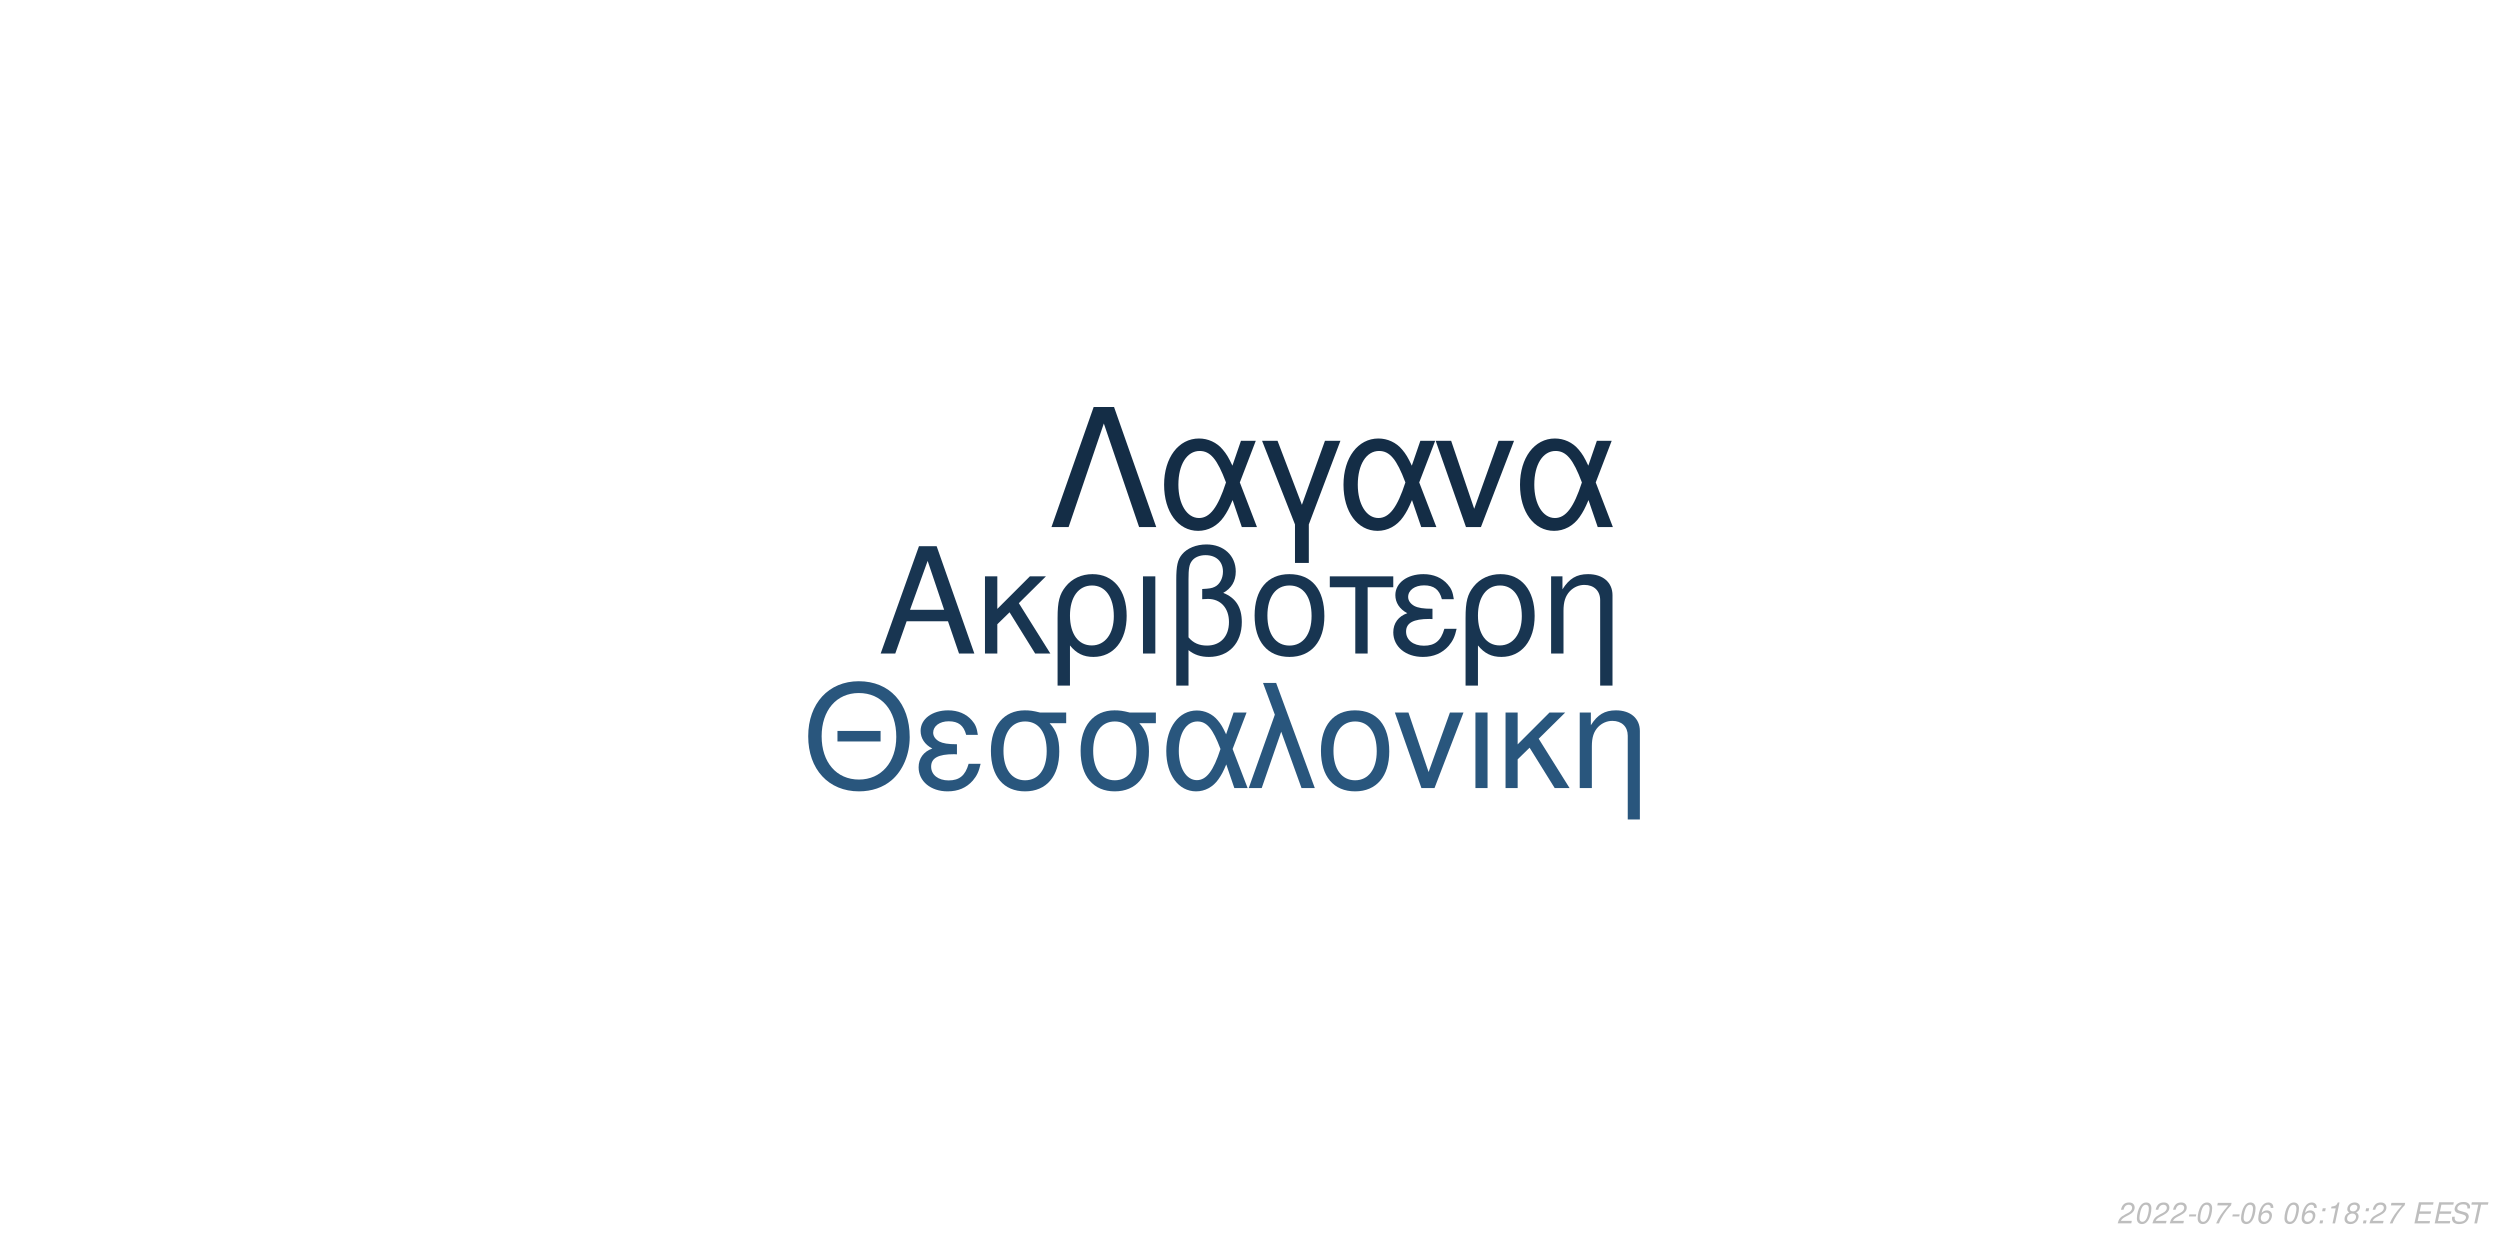
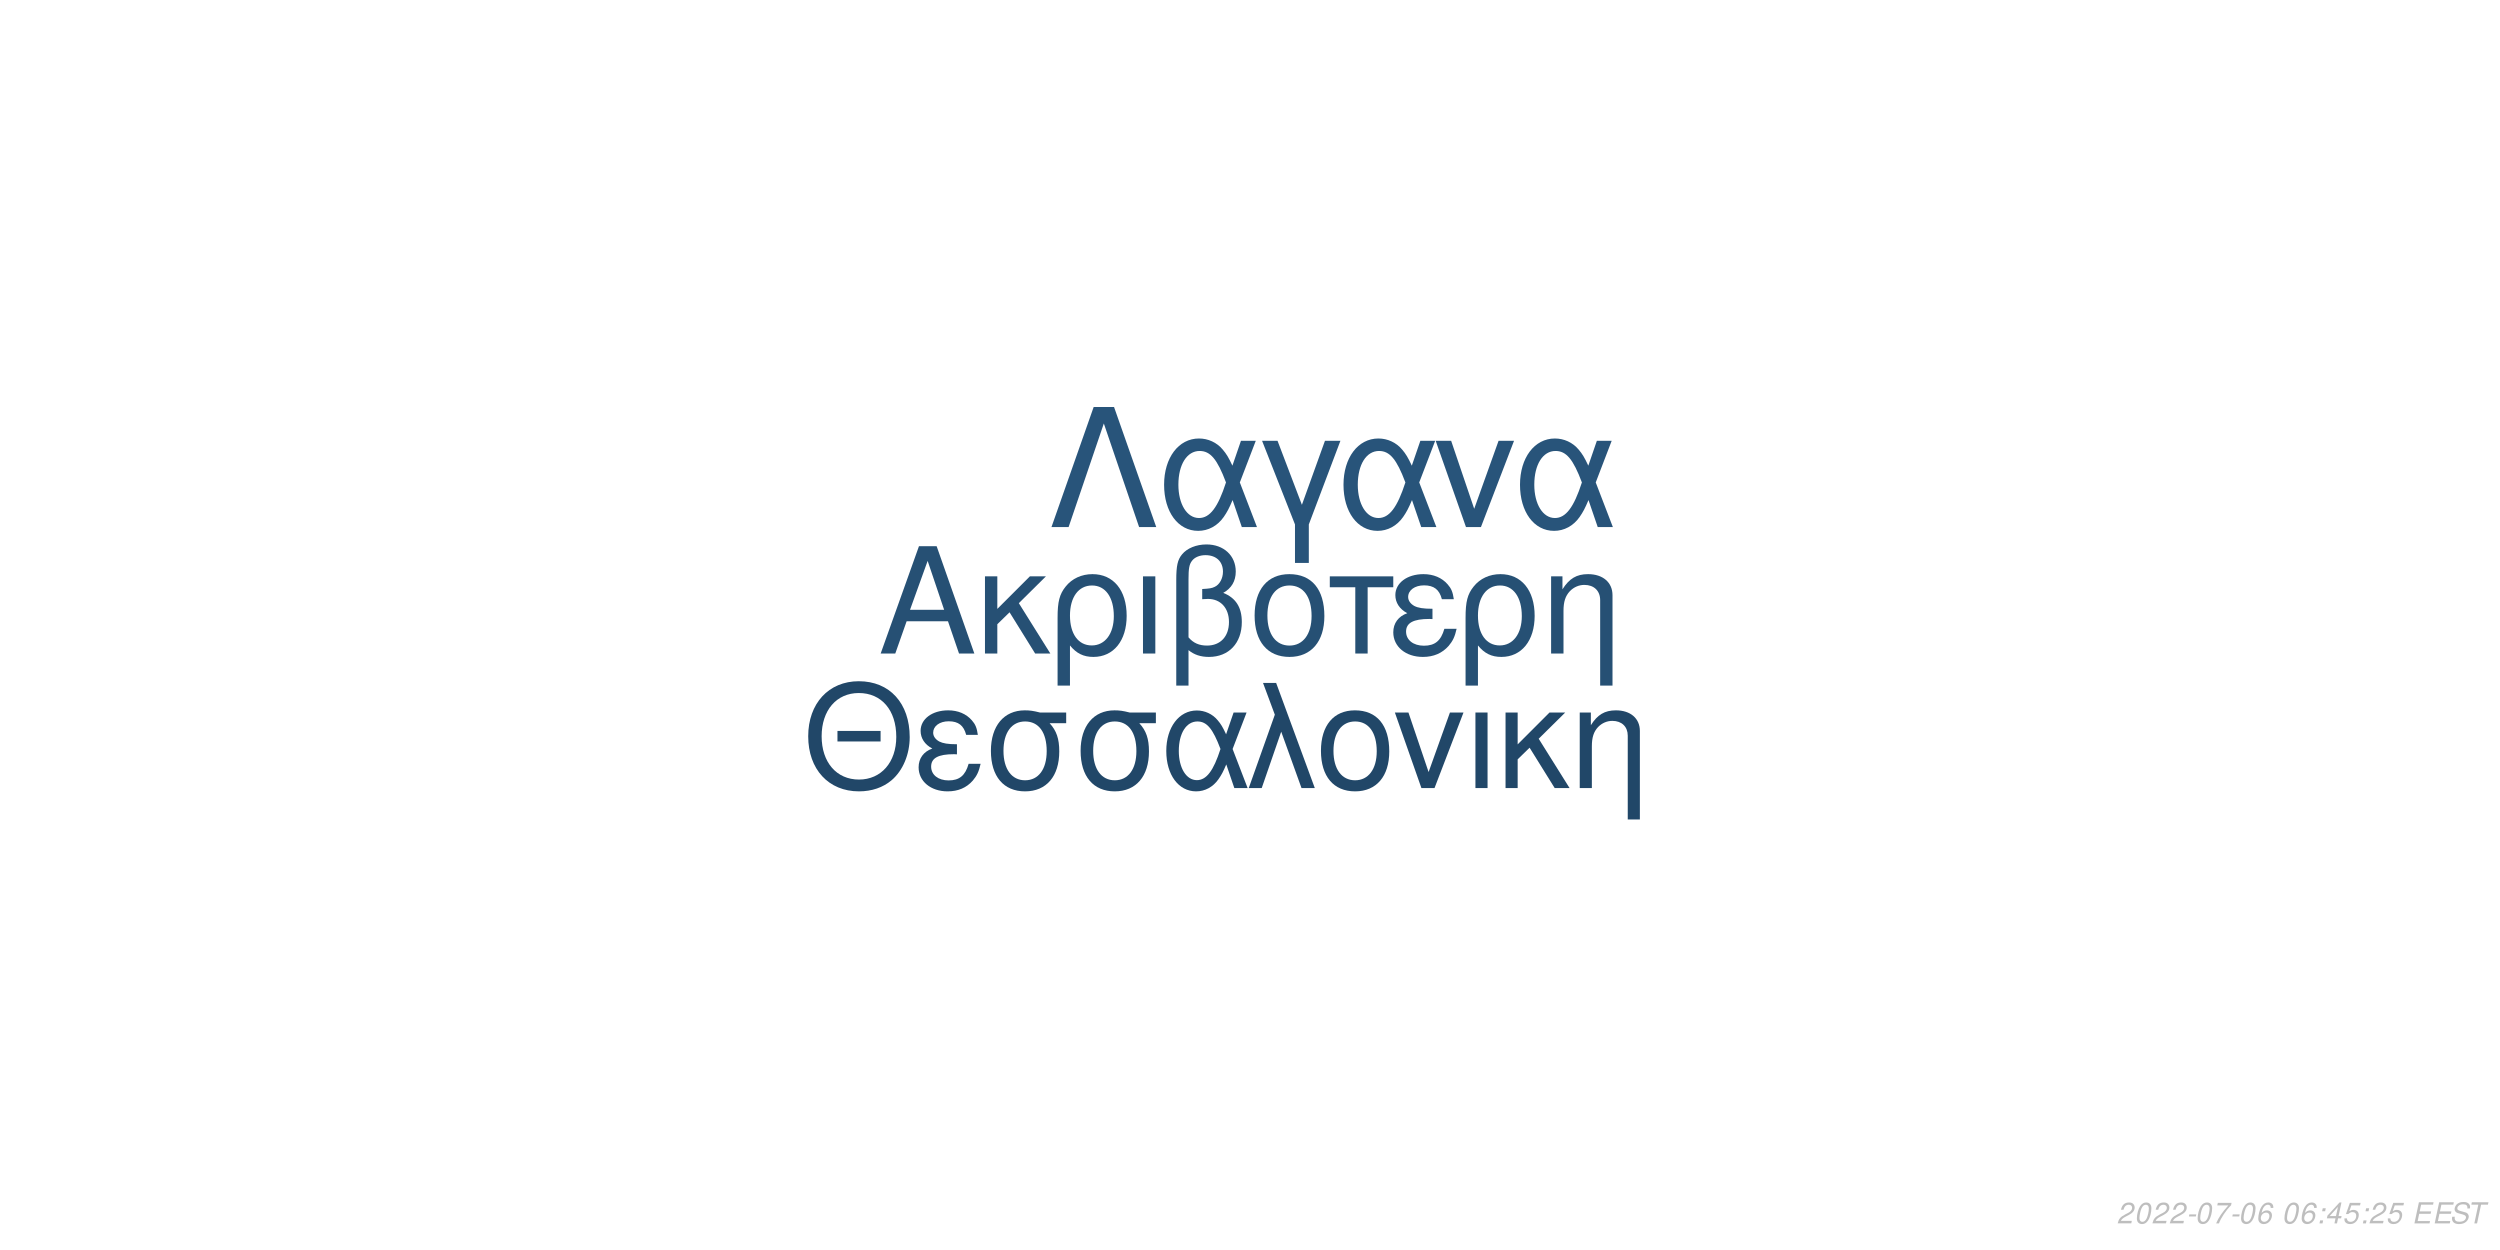
<svg xmlns="http://www.w3.org/2000/svg" xmlns:xlink="http://www.w3.org/1999/xlink" width="864pt" height="432pt" viewBox="0 0 864 432" version="1.1">
  <defs>
    <g>
      <symbol overflow="visible" id="glyph0-0">
        <path style="stroke:none;" d="" />
      </symbol>
      <symbol overflow="visible" id="glyph0-1">
        <path style="stroke:none;" d="M 24.125 -11.141 L 27.938 0 L 33.234 0 L 20.203 -37.094 L 14.094 -37.094 L 0.859 0 L 5.906 0 L 9.828 -11.141 Z M 22.797 -15.109 L 11 -15.109 L 17.094 -32.016 Z M 22.797 -15.109 " />
      </symbol>
      <symbol overflow="visible" id="glyph0-2">
        <path style="stroke:none;" d="M 7.172 -15.422 L 7.172 -26.672 L 2.906 -26.672 L 2.906 0 L 7.172 0 L 7.172 -10.125 L 11.406 -14.25 L 20.25 0 L 25.5 0 L 14.609 -17.406 L 23.969 -26.672 L 18.422 -26.672 Z M 7.172 -15.422 " />
      </symbol>
      <symbol overflow="visible" id="glyph0-3">
        <path style="stroke:none;" d="M 3 11.094 L 7.281 11.094 L 7.281 -2.797 C 9.516 -0.047 11.953 1.172 15.375 1.172 C 22.344 1.172 26.875 -4.422 26.875 -13.031 C 26.875 -21.891 22.297 -27.438 15.062 -27.438 C 11.297 -27.438 7.984 -25.906 5.797 -23.156 C 3.672 -20.516 3 -17.969 3 -12.359 Z M 14.906 -23.516 C 19.547 -23.516 22.438 -19.438 22.438 -12.922 C 22.438 -6.812 19.391 -2.797 14.812 -2.797 C 10.172 -2.797 7.281 -6.766 7.281 -13.125 C 7.281 -19.484 10.234 -23.516 14.906 -23.516 Z M 14.906 -23.516 " />
      </symbol>
      <symbol overflow="visible" id="glyph0-4">
        <path style="stroke:none;" d="M 3.516 0 L 7.781 0 L 7.781 -26.672 L 3.516 -26.672 Z M 3.516 0 " />
      </symbol>
      <symbol overflow="visible" id="glyph0-5">
        <path style="stroke:none;" d="M 4.016 11.094 L 8.25 11.094 L 8.25 -1.172 C 10.172 0.406 12.422 1.172 15.312 1.172 C 22.188 1.172 26.672 -3.609 26.672 -10.891 C 26.672 -15.984 24.578 -19.234 20.25 -20.969 C 23.109 -22.547 24.578 -25.031 24.578 -28.344 C 24.578 -33.844 20.406 -37.703 14.453 -37.703 C 10.938 -37.703 7.734 -36.391 6 -34.25 C 4.484 -32.422 4.016 -30.328 4.016 -25.391 Z M 8.25 -25.656 C 8.25 -29.359 8.5 -30.844 9.469 -32.062 C 10.375 -33.281 12.156 -34 14.094 -34 C 17.812 -34 20.156 -31.812 20.156 -28.297 C 20.156 -25.953 18.984 -23.812 17.297 -23.047 C 16.281 -22.547 15.469 -22.438 12.984 -22.297 L 12.984 -18.781 C 13.734 -18.828 14.344 -18.875 14.969 -18.875 C 19.344 -18.875 22.234 -15.719 22.234 -10.891 C 22.234 -5.906 19.281 -2.75 14.656 -2.75 C 11.953 -2.75 9.922 -3.609 8.25 -5.594 Z M 8.25 -25.656 " />
      </symbol>
      <symbol overflow="visible" id="glyph0-6">
        <path style="stroke:none;" d="M 14.094 -27.438 C 6.562 -27.438 2.094 -22.094 2.094 -13.125 C 2.094 -4.125 6.562 1.172 14.141 1.172 C 21.672 1.172 26.203 -4.172 26.203 -12.922 C 26.203 -22.188 21.828 -27.438 14.094 -27.438 Z M 14.141 -23.516 C 18.938 -23.516 21.781 -19.594 21.781 -12.984 C 21.781 -6.672 18.828 -2.75 14.141 -2.75 C 9.422 -2.75 6.516 -6.672 6.516 -13.125 C 6.516 -19.594 9.422 -23.516 14.141 -23.516 Z M 14.141 -23.516 " />
      </symbol>
      <symbol overflow="visible" id="glyph0-7">
        <path style="stroke:none;" d="M 7.891 0 L 12.156 0 L 12.156 -22.906 L 21.016 -22.906 L 21.016 -26.672 L -0.922 -26.672 L -0.922 -22.906 L 7.891 -22.906 Z M 7.891 0 " />
      </symbol>
      <symbol overflow="visible" id="glyph0-8">
        <path style="stroke:none;" d="M 14.562 -15.469 C 11.344 -15.469 9.562 -15.781 8.297 -16.438 C 6.922 -17.203 6.156 -18.328 6.156 -19.547 C 6.156 -21.891 8.453 -23.562 11.656 -23.562 C 15.062 -23.562 16.953 -22.094 17.812 -18.781 L 21.938 -18.781 C 21.578 -21.266 21.062 -22.5 19.797 -23.922 C 17.812 -26.203 14.906 -27.438 11.453 -27.438 C 5.797 -27.438 1.734 -24.375 1.734 -20.203 C 1.734 -17.609 3.156 -15.375 5.859 -13.938 C 2.797 -12.875 1.016 -10.484 1.016 -7.328 C 1.016 -2.391 5.297 1.172 11.25 1.172 C 14.969 1.172 17.906 -0.109 20.156 -2.641 C 21.578 -4.328 22.297 -5.797 22.906 -8.547 L 18.672 -8.547 C 17.5 -4.422 15.422 -2.703 11.609 -2.703 C 7.938 -2.703 5.438 -4.688 5.438 -7.578 C 5.438 -10.578 7.938 -11.953 13.484 -11.953 C 13.641 -11.953 14.094 -11.953 14.562 -11.906 Z M 14.562 -15.469 " />
      </symbol>
      <symbol overflow="visible" id="glyph0-9">
        <path style="stroke:none;" d="M 3.562 -26.672 L 3.562 0 L 7.844 0 L 7.844 -14.703 C 7.844 -17.906 8.5 -19.891 10.031 -21.531 C 11.406 -22.953 13.188 -23.719 15.062 -23.719 C 18.375 -23.719 20.516 -21.672 20.516 -18.469 L 20.516 11.094 L 24.781 11.094 L 24.781 -20.156 C 24.781 -24.578 21.469 -27.438 16.328 -27.438 C 12.359 -27.438 9.828 -25.906 7.484 -22.188 L 7.484 -26.672 Z M 3.562 -26.672 " />
      </symbol>
      <symbol overflow="visible" id="glyph1-0">
        <path style="stroke:none;" d="" />
      </symbol>
      <symbol overflow="visible" id="glyph1-1">
        <path style="stroke:none;" d="M 26.859 -19.734 L 11.953 -19.734 L 11.953 -16.094 L 26.859 -16.094 Z M 19.328 -36.922 C 8.922 -36.922 1.844 -29.25 1.844 -17.891 C 1.844 -6.484 8.875 1.141 19.391 1.141 C 23.812 1.141 27.703 -0.203 30.641 -2.688 C 34.578 -6.031 36.922 -11.656 36.922 -17.594 C 36.922 -29.297 30 -36.922 19.328 -36.922 Z M 19.328 -32.844 C 27.203 -32.844 32.281 -26.906 32.281 -17.688 C 32.281 -8.922 27.062 -2.938 19.391 -2.938 C 11.609 -2.938 6.484 -8.922 6.484 -17.891 C 6.484 -26.859 11.609 -32.844 19.328 -32.844 Z M 19.328 -32.844 " />
      </symbol>
      <symbol overflow="visible" id="glyph1-2">
        <path style="stroke:none;" d="M 14.25 -15.141 C 11.109 -15.141 9.375 -15.453 8.125 -16.094 C 6.781 -16.844 6.031 -17.938 6.031 -19.141 C 6.031 -21.422 8.266 -23.078 11.406 -23.078 C 14.75 -23.078 16.594 -21.625 17.438 -18.391 L 21.469 -18.391 C 21.125 -20.828 20.625 -22.031 19.391 -23.422 C 17.438 -25.656 14.594 -26.859 11.219 -26.859 C 5.688 -26.859 1.688 -23.875 1.688 -19.781 C 1.688 -17.234 3.094 -15.047 5.734 -13.656 C 2.734 -12.609 1 -10.266 1 -7.172 C 1 -2.344 5.188 1.141 11.016 1.141 C 14.656 1.141 17.547 -0.094 19.734 -2.594 C 21.125 -4.234 21.828 -5.688 22.422 -8.375 L 18.281 -8.375 C 17.141 -4.328 15.094 -2.641 11.359 -2.641 C 7.766 -2.641 5.328 -4.578 5.328 -7.422 C 5.328 -10.359 7.766 -11.703 13.203 -11.703 C 13.359 -11.703 13.797 -11.703 14.25 -11.656 Z M 14.25 -15.141 " />
      </symbol>
      <symbol overflow="visible" id="glyph1-3">
        <path style="stroke:none;" d="M 29 -26.109 L 19.938 -26.109 C 17.594 -26.703 16.438 -26.859 14.703 -26.859 C 7.469 -26.859 2.984 -21.469 2.984 -12.859 C 2.984 -4.031 7.375 1.141 14.797 1.141 C 22.172 1.141 26.609 -4.078 26.609 -12.656 C 26.609 -17.047 25.656 -19.828 23.266 -22.422 L 29 -22.422 Z M 14.797 -23.016 C 19.531 -23.016 22.266 -19.234 22.266 -12.75 C 22.266 -6.531 19.438 -2.688 14.797 -2.688 C 10.172 -2.688 7.328 -6.531 7.328 -12.859 C 7.328 -19.188 10.172 -23.016 14.797 -23.016 Z M 14.797 -23.016 " />
      </symbol>
      <symbol overflow="visible" id="glyph1-4">
        <path style="stroke:none;" d="M 29.344 -26.109 L 24.859 -26.109 L 22.266 -18.578 C 21.125 -21.031 20.484 -22.125 19.328 -23.469 C 17.547 -25.609 14.906 -26.812 12.156 -26.812 C 5.984 -26.812 1.594 -20.984 1.594 -12.812 C 1.594 -4.578 5.828 1.141 11.906 1.141 C 14.953 1.141 17.734 -0.344 19.625 -3.047 C 20.672 -4.531 21.281 -5.688 22.328 -8.172 L 25.109 0 L 29.703 0 L 24.516 -13.5 Z M 20.328 -13.5 C 17.891 -5.922 15.453 -2.734 12.156 -2.734 C 8.516 -2.734 5.922 -6.922 5.922 -12.812 C 5.922 -18.938 8.516 -23.016 12.359 -23.016 C 15.594 -23.016 17.688 -20.531 20.328 -13.5 Z M 20.328 -13.5 " />
      </symbol>
      <symbol overflow="visible" id="glyph1-5">
        <path style="stroke:none;" d="M 1.094 0 L 5.578 0 L 12.312 -19.484 L 19.328 0 L 23.922 0 L 10.562 -36.328 L 6.031 -36.328 L 10.109 -25.359 Z M 1.094 0 " />
      </symbol>
      <symbol overflow="visible" id="glyph1-6">
        <path style="stroke:none;" d="M 13.797 -26.859 C 6.422 -26.859 2.047 -21.625 2.047 -12.859 C 2.047 -4.031 6.422 1.141 13.859 1.141 C 21.234 1.141 25.656 -4.078 25.656 -12.656 C 25.656 -21.719 21.375 -26.859 13.797 -26.859 Z M 13.859 -23.016 C 18.531 -23.016 21.328 -19.188 21.328 -12.703 C 21.328 -6.531 18.438 -2.688 13.859 -2.688 C 9.219 -2.688 6.375 -6.531 6.375 -12.859 C 6.375 -19.188 9.219 -23.016 13.859 -23.016 Z M 13.859 -23.016 " />
      </symbol>
      <symbol overflow="visible" id="glyph1-7">
        <path style="stroke:none;" d="M 14.297 0 L 24.312 -26.109 L 19.625 -26.109 L 12.25 -5.531 L 5.281 -26.109 L 0.594 -26.109 L 9.766 0 Z M 14.297 0 " />
      </symbol>
      <symbol overflow="visible" id="glyph1-8">
        <path style="stroke:none;" d="M 3.438 0 L 7.625 0 L 7.625 -26.109 L 3.438 -26.109 Z M 3.438 0 " />
      </symbol>
      <symbol overflow="visible" id="glyph1-9">
        <path style="stroke:none;" d="M 7.031 -15.094 L 7.031 -26.109 L 2.844 -26.109 L 2.844 0 L 7.031 0 L 7.031 -9.922 L 11.156 -13.953 L 19.828 0 L 24.969 0 L 14.297 -17.047 L 23.469 -26.109 L 18.031 -26.109 Z M 7.031 -15.094 " />
      </symbol>
      <symbol overflow="visible" id="glyph1-10">
        <path style="stroke:none;" d="M 3.484 -26.109 L 3.484 0 L 7.672 0 L 7.672 -14.406 C 7.672 -17.547 8.328 -19.484 9.812 -21.078 C 11.156 -22.469 12.906 -23.219 14.75 -23.219 C 17.984 -23.219 20.078 -21.234 20.078 -18.094 L 20.078 10.859 L 24.266 10.859 L 24.266 -19.734 C 24.266 -24.062 21.031 -26.859 16 -26.859 C 12.109 -26.859 9.609 -25.359 7.328 -21.719 L 7.328 -26.109 Z M 3.484 -26.109 " />
      </symbol>
      <symbol overflow="visible" id="glyph2-0">
        <path style="stroke:none;" d="" />
      </symbol>
      <symbol overflow="visible" id="glyph2-1">
        <path style="stroke:none;" d="M 22.531 -41.484 L 15.484 -41.484 L 0.906 0 L 6.828 0 L 19 -35.797 L 31.188 0 L 37.109 0 Z M 22.531 -41.484 " />
      </symbol>
      <symbol overflow="visible" id="glyph2-2">
        <path style="stroke:none;" d="M 33.516 -29.812 L 28.391 -29.812 L 25.438 -21.219 C 24.125 -24.016 23.391 -25.266 22.078 -26.797 C 20.031 -29.25 17.016 -30.609 13.891 -30.609 C 6.828 -30.609 1.828 -23.953 1.828 -14.625 C 1.828 -5.234 6.656 1.312 13.594 1.312 C 17.078 1.312 20.266 -0.391 22.422 -3.469 C 23.609 -5.172 24.297 -6.484 25.5 -9.328 L 28.688 0 L 33.922 0 L 28 -15.422 Z M 23.219 -15.422 C 20.422 -6.766 17.641 -3.125 13.891 -3.125 C 9.734 -3.125 6.766 -7.906 6.766 -14.625 C 6.766 -21.625 9.734 -26.297 14.109 -26.297 C 17.812 -26.297 20.203 -23.453 23.219 -15.422 Z M 23.219 -15.422 " />
      </symbol>
      <symbol overflow="visible" id="glyph2-3">
        <path style="stroke:none;" d="M 12.062 12.406 L 16.844 12.406 L 16.844 -0.906 L 27.766 -29.812 L 22.422 -29.812 L 14.453 -7.688 L 6.031 -29.812 L 0.688 -29.812 L 12.062 -0.906 Z M 12.062 12.406 " />
      </symbol>
      <symbol overflow="visible" id="glyph2-4">
        <path style="stroke:none;" d="M 16.328 0 L 27.766 -29.812 L 22.422 -29.812 L 14 -6.312 L 6.031 -29.812 L 0.688 -29.812 L 11.156 0 Z M 16.328 0 " />
      </symbol>
      <symbol overflow="visible" id="glyph3-0">
        <path style="stroke:none;" d="" />
      </symbol>
      <symbol overflow="visible" id="glyph3-1">
        <path style="stroke:none;" d="M 5.234 -0.875 L 1.469 -0.875 C 1.641 -1.375 2.203 -1.891 3.109 -2.344 L 4.234 -2.938 C 5.562 -3.625 6.219 -4.469 6.219 -5.484 C 6.219 -5.938 6.062 -6.359 5.797 -6.656 C 5.469 -7.047 4.984 -7.234 4.312 -7.234 C 2.766 -7.234 1.891 -6.453 1.484 -4.734 L 2.375 -4.734 C 2.484 -5.188 2.609 -5.484 2.797 -5.75 C 3.094 -6.203 3.609 -6.453 4.188 -6.453 C 4.891 -6.453 5.344 -6.031 5.344 -5.375 C 5.344 -4.703 4.859 -4.094 4.016 -3.656 L 2.984 -3.125 C 1.234 -2.188 0.797 -1.656 0.344 -0.016 L 5.047 -0.016 Z M 5.234 -0.875 " />
      </symbol>
      <symbol overflow="visible" id="glyph3-2">
        <path style="stroke:none;" d="M 4.203 -7.234 C 3.375 -7.234 2.688 -6.812 2.125 -5.984 C 1.484 -5.047 0.984 -3.188 0.984 -1.734 C 0.984 -1.109 1.172 -0.562 1.484 -0.266 C 1.797 0.047 2.281 0.234 2.766 0.234 C 3.625 0.234 4.281 -0.156 4.859 -1.016 C 5.516 -1.953 6 -3.797 6 -5.266 C 6 -6.5 5.328 -7.234 4.203 -7.234 Z M 4.094 -6.453 C 4.734 -6.453 5.125 -5.984 5.125 -5.156 C 5.125 -4.203 4.781 -2.625 4.406 -1.812 C 3.984 -0.938 3.516 -0.547 2.875 -0.547 C 2.25 -0.547 1.875 -1.031 1.875 -1.828 C 1.875 -2.797 2.203 -4.344 2.594 -5.203 C 2.984 -6.047 3.453 -6.453 4.094 -6.453 Z M 4.094 -6.453 " />
      </symbol>
      <symbol overflow="visible" id="glyph3-3">
        <path style="stroke:none;" d="M 3.516 -3.125 L 1.125 -3.125 L 0.969 -2.406 L 3.359 -2.406 Z M 3.516 -3.125 " />
      </symbol>
      <symbol overflow="visible" id="glyph3-4">
        <path style="stroke:none;" d="M 6.703 -7.094 L 1.953 -7.094 L 1.766 -6.219 L 5.594 -6.219 C 3.344 -3.688 2.266 -2.109 1.375 0 L 2.344 0 C 3.031 -1.906 4.828 -4.594 6.547 -6.281 Z M 6.703 -7.094 " />
      </symbol>
      <symbol overflow="visible" id="glyph3-5">
        <path style="stroke:none;" d="M 6.125 -5.344 L 6.141 -5.625 C 6.141 -6.609 5.453 -7.234 4.391 -7.234 C 3.438 -7.234 2.641 -6.719 2.016 -5.703 C 1.422 -4.781 0.938 -2.953 0.938 -1.688 C 0.938 -0.516 1.688 0.234 2.859 0.234 C 3.703 0.234 4.438 -0.156 5 -0.875 C 5.406 -1.422 5.672 -2.156 5.672 -2.766 C 5.672 -3.812 4.969 -4.5 3.906 -4.5 C 3.234 -4.5 2.672 -4.234 2.094 -3.625 C 2.406 -5.375 3.234 -6.453 4.25 -6.453 C 4.703 -6.453 5.062 -6.234 5.172 -5.844 C 5.203 -5.719 5.234 -5.578 5.25 -5.344 Z M 3.656 -3.734 C 4.344 -3.734 4.797 -3.281 4.797 -2.625 C 4.797 -1.469 3.984 -0.547 2.984 -0.547 C 2.297 -0.547 1.812 -1.047 1.812 -1.766 C 1.812 -2.859 2.625 -3.734 3.656 -3.734 Z M 3.656 -3.734 " />
      </symbol>
      <symbol overflow="visible" id="glyph3-6">
        <path style="stroke:none;" d="" />
      </symbol>
      <symbol overflow="visible" id="glyph3-7">
        <path style="stroke:none;" d="M 2.359 -1.031 L 1.312 -1.031 L 1.094 0 L 2.141 0 Z M 3.266 -5.234 L 2.219 -5.234 L 2 -4.203 L 3.047 -4.203 Z M 3.266 -5.234 " />
      </symbol>
      <symbol overflow="visible" id="glyph3-8">
-         <path style="stroke:none;" d="M 3.703 -5.188 L 2.594 0 L 3.469 0 L 5.016 -7.234 L 4.438 -7.234 C 3.906 -6.156 3.688 -6.016 2.234 -5.812 L 2.109 -5.188 Z M 3.703 -5.188 " />
+         <path style="stroke:none;" d="M 3.625 -1.75 L 3.266 0 L 4.141 0 L 4.516 -1.75 L 5.562 -1.75 L 5.734 -2.531 L 4.688 -2.531 L 5.688 -7.234 L 5.016 -7.234 L 0.844 -2.672 L 0.641 -1.75 Z M 3.797 -2.531 L 1.594 -2.531 L 4.469 -5.703 Z M 3.797 -2.531 " />
      </symbol>
      <symbol overflow="visible" id="glyph3-9">
-         <path style="stroke:none;" d="M 4.766 -3.797 C 5.078 -3.969 5.234 -4.078 5.438 -4.234 C 5.812 -4.594 6.062 -5.172 6.062 -5.734 C 6.062 -6.625 5.344 -7.234 4.266 -7.234 C 2.812 -7.234 1.703 -6.219 1.703 -4.875 C 1.703 -4.406 1.875 -4.125 2.359 -3.812 C 1.297 -3.312 0.75 -2.516 0.75 -1.469 C 0.75 -0.438 1.547 0.234 2.812 0.234 C 3.656 0.234 4.359 -0.094 4.938 -0.734 C 5.359 -1.234 5.609 -1.859 5.609 -2.438 C 5.609 -3.047 5.312 -3.516 4.766 -3.797 Z M 4.109 -6.453 C 4.797 -6.453 5.188 -6.125 5.188 -5.578 C 5.188 -5.266 5.062 -4.922 4.859 -4.672 C 4.562 -4.312 4.188 -4.156 3.656 -4.156 C 2.984 -4.156 2.594 -4.453 2.594 -4.984 C 2.594 -5.859 3.203 -6.453 4.109 -6.453 Z M 3.453 -3.406 C 4.234 -3.406 4.734 -2.984 4.734 -2.312 C 4.734 -1.312 3.922 -0.547 2.875 -0.547 C 2.125 -0.547 1.625 -0.969 1.625 -1.625 C 1.625 -2.609 2.438 -3.406 3.453 -3.406 Z M 3.453 -3.406 " />
+         <path style="stroke:none;" d="M 6.297 -7.094 L 2.594 -7.094 L 1.234 -3.234 L 2.047 -3.234 C 2.656 -3.766 2.938 -3.906 3.531 -3.906 C 4.328 -3.906 4.797 -3.453 4.797 -2.688 C 4.797 -1.438 3.969 -0.547 2.828 -0.547 C 2.031 -0.547 1.609 -0.938 1.578 -1.734 L 0.703 -1.734 L 0.703 -1.516 C 0.703 -0.938 0.844 -0.547 1.188 -0.266 C 1.562 0.062 2.078 0.234 2.703 0.234 C 3.656 0.234 4.391 -0.156 4.984 -0.922 C 5.422 -1.5 5.672 -2.234 5.672 -2.953 C 5.672 -4 4.938 -4.672 3.812 -4.672 C 3.328 -4.672 2.906 -4.547 2.406 -4.234 L 3.109 -6.219 L 6.109 -6.219 Z M 6.297 -7.094 " />
      </symbol>
      <symbol overflow="visible" id="glyph3-10">
        <path style="stroke:none;" d="M 2.547 -3.312 L 6.5 -3.312 L 6.688 -4.141 L 2.719 -4.141 L 3.219 -6.469 L 7.344 -6.469 L 7.516 -7.297 L 2.453 -7.297 L 0.906 0 L 6.125 0 L 6.297 -0.812 L 2.016 -0.812 Z M 2.547 -3.312 " />
      </symbol>
      <symbol overflow="visible" id="glyph3-11">
        <path style="stroke:none;" d="M 7.062 -5.156 C 7.125 -5.438 7.141 -5.562 7.141 -5.703 C 7.141 -6.156 6.938 -6.594 6.594 -6.891 C 6.188 -7.25 5.656 -7.406 4.875 -7.406 C 3.844 -7.406 3.047 -7.125 2.5 -6.562 C 2.094 -6.141 1.781 -5.438 1.781 -4.922 C 1.781 -4.297 2.219 -3.766 2.891 -3.562 L 4.594 -3.094 C 5.406 -2.859 5.734 -2.578 5.734 -2.094 C 5.734 -1.781 5.547 -1.406 5.266 -1.141 C 4.844 -0.766 4.266 -0.578 3.453 -0.578 C 2.328 -0.578 1.812 -0.984 1.812 -1.906 C 1.812 -2.047 1.812 -2.125 1.844 -2.312 L 0.984 -2.312 C 0.906 -2.062 0.891 -1.906 0.891 -1.688 C 0.891 -0.484 1.797 0.234 3.297 0.234 C 4.359 0.234 5.234 -0.062 5.812 -0.609 C 6.344 -1.078 6.688 -1.797 6.688 -2.375 C 6.688 -2.641 6.609 -2.906 6.453 -3.156 C 6.234 -3.5 5.938 -3.703 5.469 -3.828 L 3.75 -4.312 C 2.984 -4.547 2.734 -4.734 2.734 -5.188 C 2.734 -5.547 2.875 -5.844 3.188 -6.109 C 3.547 -6.438 4.031 -6.594 4.703 -6.594 C 5.266 -6.594 5.688 -6.484 5.906 -6.297 C 6.094 -6.125 6.219 -5.797 6.219 -5.516 C 6.219 -5.422 6.203 -5.344 6.188 -5.156 Z M 7.062 -5.156 " />
      </symbol>
      <symbol overflow="visible" id="glyph3-12">
        <path style="stroke:none;" d="M 4.938 -6.469 L 7.312 -6.469 L 7.484 -7.297 L 1.75 -7.297 L 1.578 -6.469 L 3.984 -6.469 L 2.609 0 L 3.547 0 Z M 4.938 -6.469 " />
      </symbol>
    </g>
  </defs>
  <g id="surface1">
    <rect x="0" y="0" width="864" height="432" style="fill:rgb(100%,100%,100%);fill-opacity:1;stroke:none;" />
-     <g style="fill:rgb(9.412%,20.784%,31.765%);fill-opacity:1;">
+     <g style="fill:rgb(14.902%,31.373%,45.49%);fill-opacity:1;">
      <use xlink:href="#glyph0-1" x="303.5" y="225.861" />
      <use xlink:href="#glyph0-2" x="337.5" y="225.861" />
      <use xlink:href="#glyph0-3" x="362.5" y="225.861" />
      <use xlink:href="#glyph0-4" x="391.5" y="225.861" />
      <use xlink:href="#glyph0-5" x="402.5" y="225.861" />
      <use xlink:href="#glyph0-6" x="431.5" y="225.861" />
      <use xlink:href="#glyph0-7" x="460.5" y="225.861" />
      <use xlink:href="#glyph0-8" x="480.5" y="225.861" />
      <use xlink:href="#glyph0-3" x="503.5" y="225.861" />
      <use xlink:href="#glyph0-9" x="532.5" y="225.861" />
    </g>
-     <g style="fill:rgb(16.078%,33.725%,49.02%);fill-opacity:1;">
+     <g style="fill:rgb(12.941%,27.843%,40.784%);fill-opacity:1;">
      <use xlink:href="#glyph1-1" x="277.473" y="272.354" />
      <use xlink:href="#glyph1-2" x="316.473" y="272.354" />
      <use xlink:href="#glyph1-3" x="339.473" y="272.354" />
      <use xlink:href="#glyph1-3" x="370.473" y="272.354" />
      <use xlink:href="#glyph1-4" x="401.473" y="272.354" />
      <use xlink:href="#glyph1-5" x="430.473" y="272.354" />
      <use xlink:href="#glyph1-6" x="454.473" y="272.354" />
      <use xlink:href="#glyph1-7" x="481.473" y="272.354" />
      <use xlink:href="#glyph1-8" x="506.473" y="272.354" />
      <use xlink:href="#glyph1-9" x="517.473" y="272.354" />
      <use xlink:href="#glyph1-10" x="542.473" y="272.354" />
    </g>
-     <g style="fill:rgb(7.843%,17.647%,27.451%);fill-opacity:1;">
+     <g style="fill:rgb(15.686%,32.941%,47.843%);fill-opacity:1;">
      <use xlink:href="#glyph2-1" x="362.484" y="182.152" />
      <use xlink:href="#glyph2-2" x="400.484" y="182.152" />
      <use xlink:href="#glyph2-3" x="435.484" y="182.152" />
      <use xlink:href="#glyph2-2" x="462.484" y="182.152" />
      <use xlink:href="#glyph2-4" x="495.484" y="182.152" />
      <use xlink:href="#glyph2-2" x="523.484" y="182.152" />
    </g>
    <g style="fill:rgb(74.51%,74.51%,74.51%);fill-opacity:1;">
      <use xlink:href="#glyph3-1" x="731.52" y="422.81" />
      <use xlink:href="#glyph3-2" x="737.52" y="422.81" />
      <use xlink:href="#glyph3-1" x="743.52" y="422.81" />
      <use xlink:href="#glyph3-1" x="749.52" y="422.81" />
      <use xlink:href="#glyph3-3" x="755.52" y="422.81" />
      <use xlink:href="#glyph3-2" x="758.52" y="422.81" />
      <use xlink:href="#glyph3-4" x="764.52" y="422.81" />
      <use xlink:href="#glyph3-3" x="770.52" y="422.81" />
      <use xlink:href="#glyph3-2" x="773.52" y="422.81" />
      <use xlink:href="#glyph3-5" x="779.52" y="422.81" />
      <use xlink:href="#glyph3-6" x="785.52" y="422.81" />
      <use xlink:href="#glyph3-2" x="788.52" y="422.81" />
      <use xlink:href="#glyph3-5" x="794.52" y="422.81" />
      <use xlink:href="#glyph3-7" x="800.52" y="422.81" />
      <use xlink:href="#glyph3-8" x="803.52" y="422.81" />
      <use xlink:href="#glyph3-9" x="809.52" y="422.81" />
      <use xlink:href="#glyph3-7" x="815.52" y="422.81" />
      <use xlink:href="#glyph3-1" x="818.52" y="422.81" />
-       <use xlink:href="#glyph3-4" x="824.52" y="422.81" />
+       <use xlink:href="#glyph3-9" x="824.52" y="422.81" />
      <use xlink:href="#glyph3-6" x="830.52" y="422.81" />
      <use xlink:href="#glyph3-10" x="833.52" y="422.81" />
      <use xlink:href="#glyph3-10" x="840.52" y="422.81" />
      <use xlink:href="#glyph3-11" x="846.52" y="422.81" />
      <use xlink:href="#glyph3-12" x="852.52" y="422.81" />
    </g>
  </g>
</svg>
